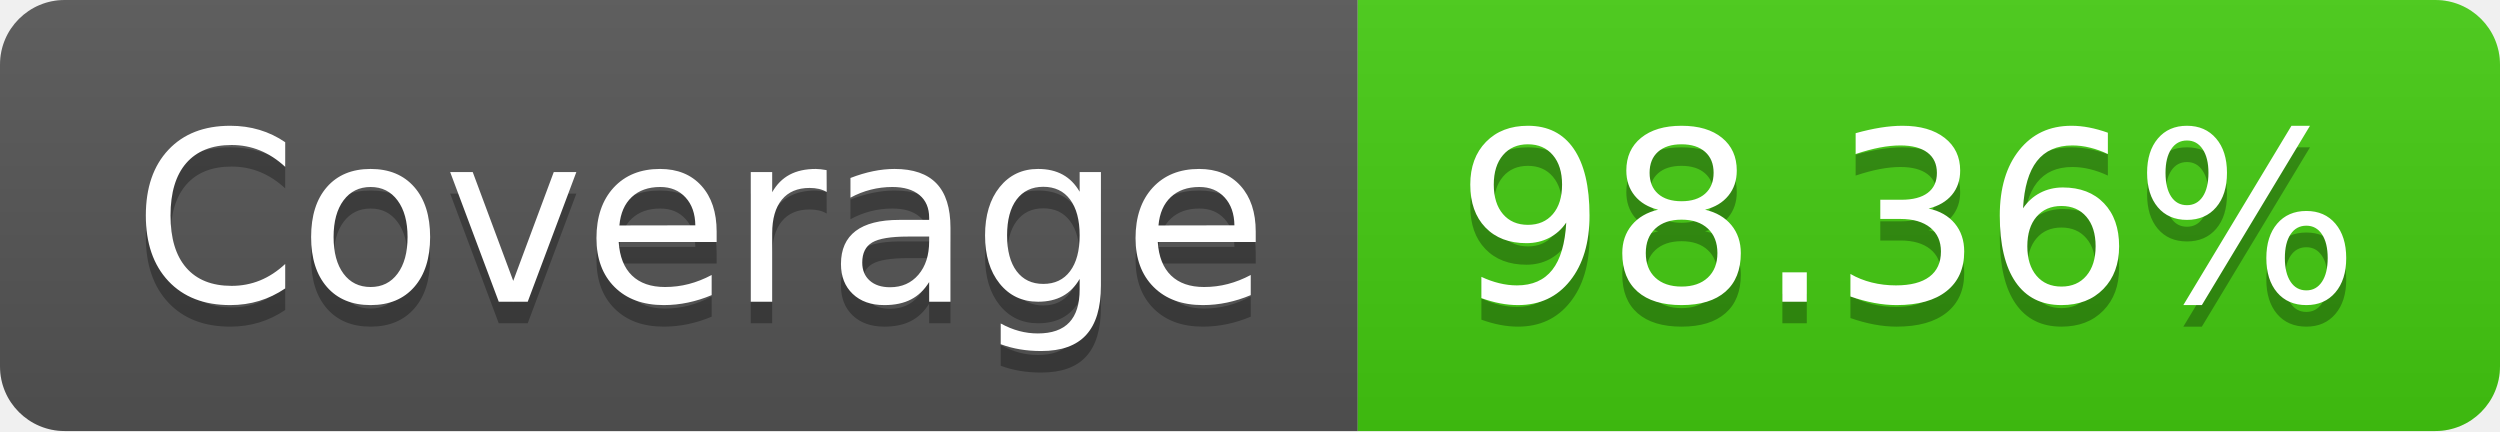
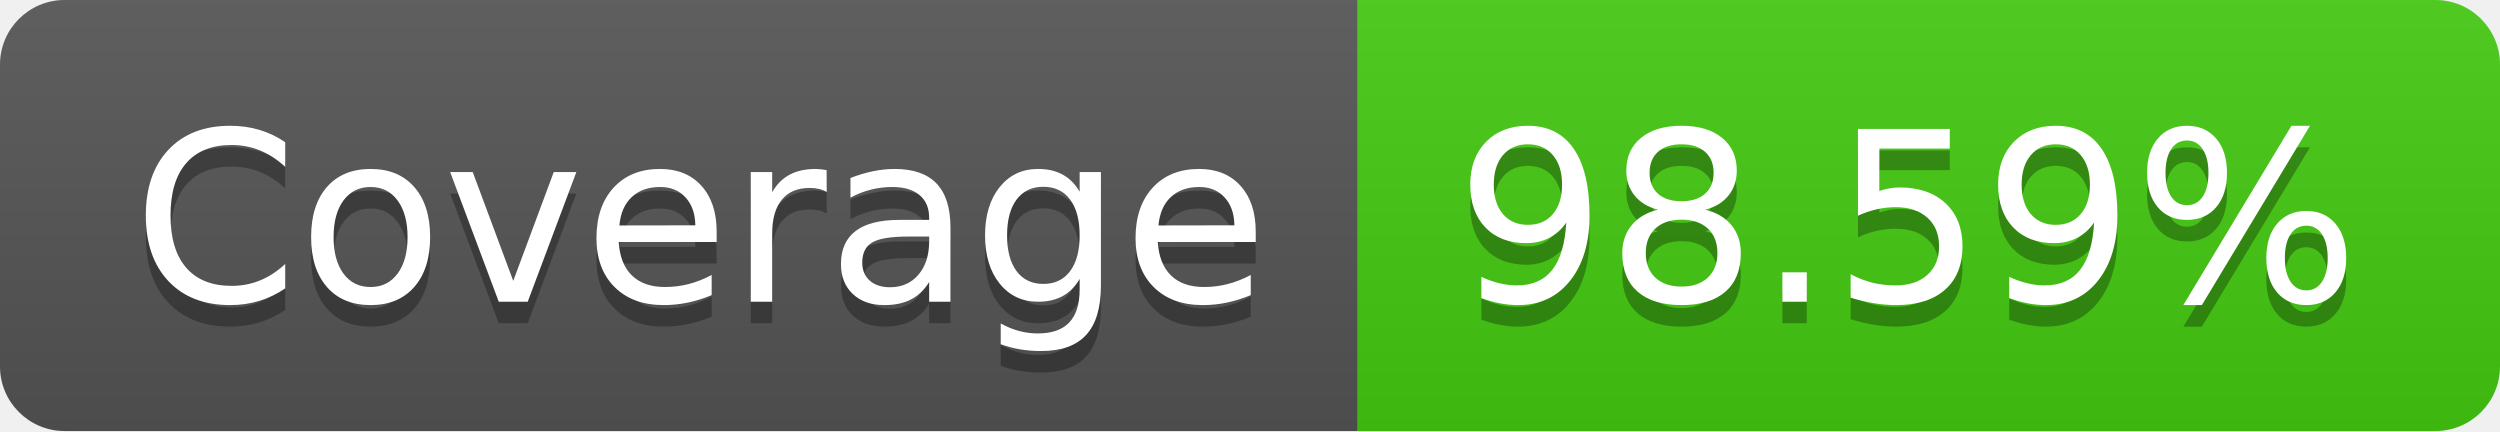
- <svg xmlns="http://www.w3.org/2000/svg" width="116" height="20" role="img" aria-label="Coverage: 98.36%">
+ <svg xmlns="http://www.w3.org/2000/svg" width="116" height="20" role="img" aria-label="Coverage: 98.59%">
  <linearGradient id="s" x2="0" y2="100%">
    <stop offset="0" stop-color="#bbb" stop-opacity=".1" />
    <stop offset="1" stop-opacity=".1" />
  </linearGradient>
  <clipPath id="r">
    <rect width="116" height="20" rx="3" fill="#fff" />
  </clipPath>
  <g clip-path="url(#r)">
    <rect width="63" height="20" fill="#555" />
    <rect x="63" width="53" height="20" fill="#4c1" />
    <rect width="116" height="20" fill="url(#s)" />
  </g>
  <g fill="#fff" text-anchor="middle" font-family="Verdana,Geneva,DejaVu Sans,sans-serif" text-rendering="geometricPrecision" font-size="110">
    <text aria-hidden="true" x="325" y="150" fill="#010101" fill-opacity=".3" transform="scale(.1)" textLength="530">Coverage</text>
    <text x="325" y="140" transform="scale(.1)" fill="#fff" textLength="530">Coverage</text>
-     <text aria-hidden="true" x="885" y="150" fill="#010101" fill-opacity=".3" transform="scale(.1)" textLength="430">98.36%</text>
-     <text x="885" y="140" transform="scale(.1)" fill="#fff" textLength="430">98.36%</text>
+     <text aria-hidden="true" x="885" y="150" fill="#010101" fill-opacity=".3" transform="scale(.1)" textLength="430">98.59%</text>
+     <text x="885" y="140" transform="scale(.1)" fill="#fff" textLength="430">98.59%</text>
  </g>
</svg>
